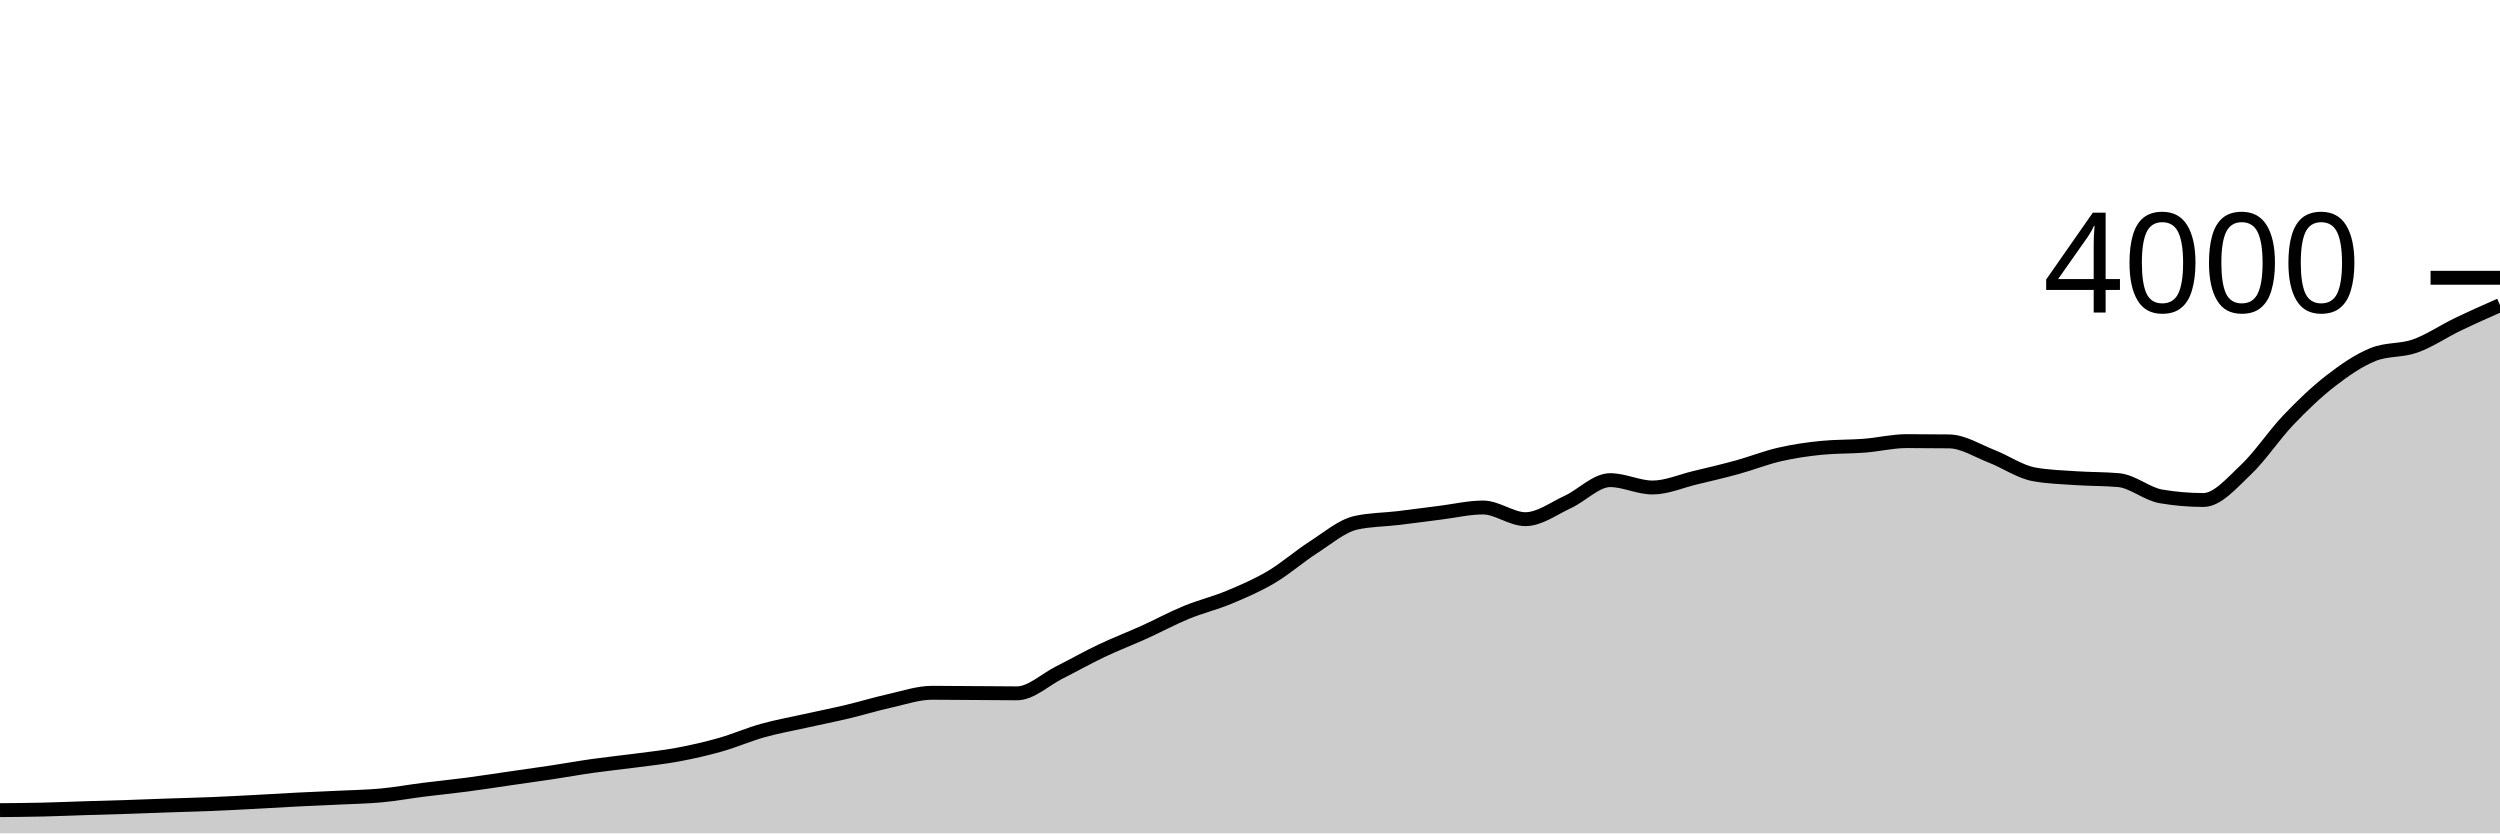
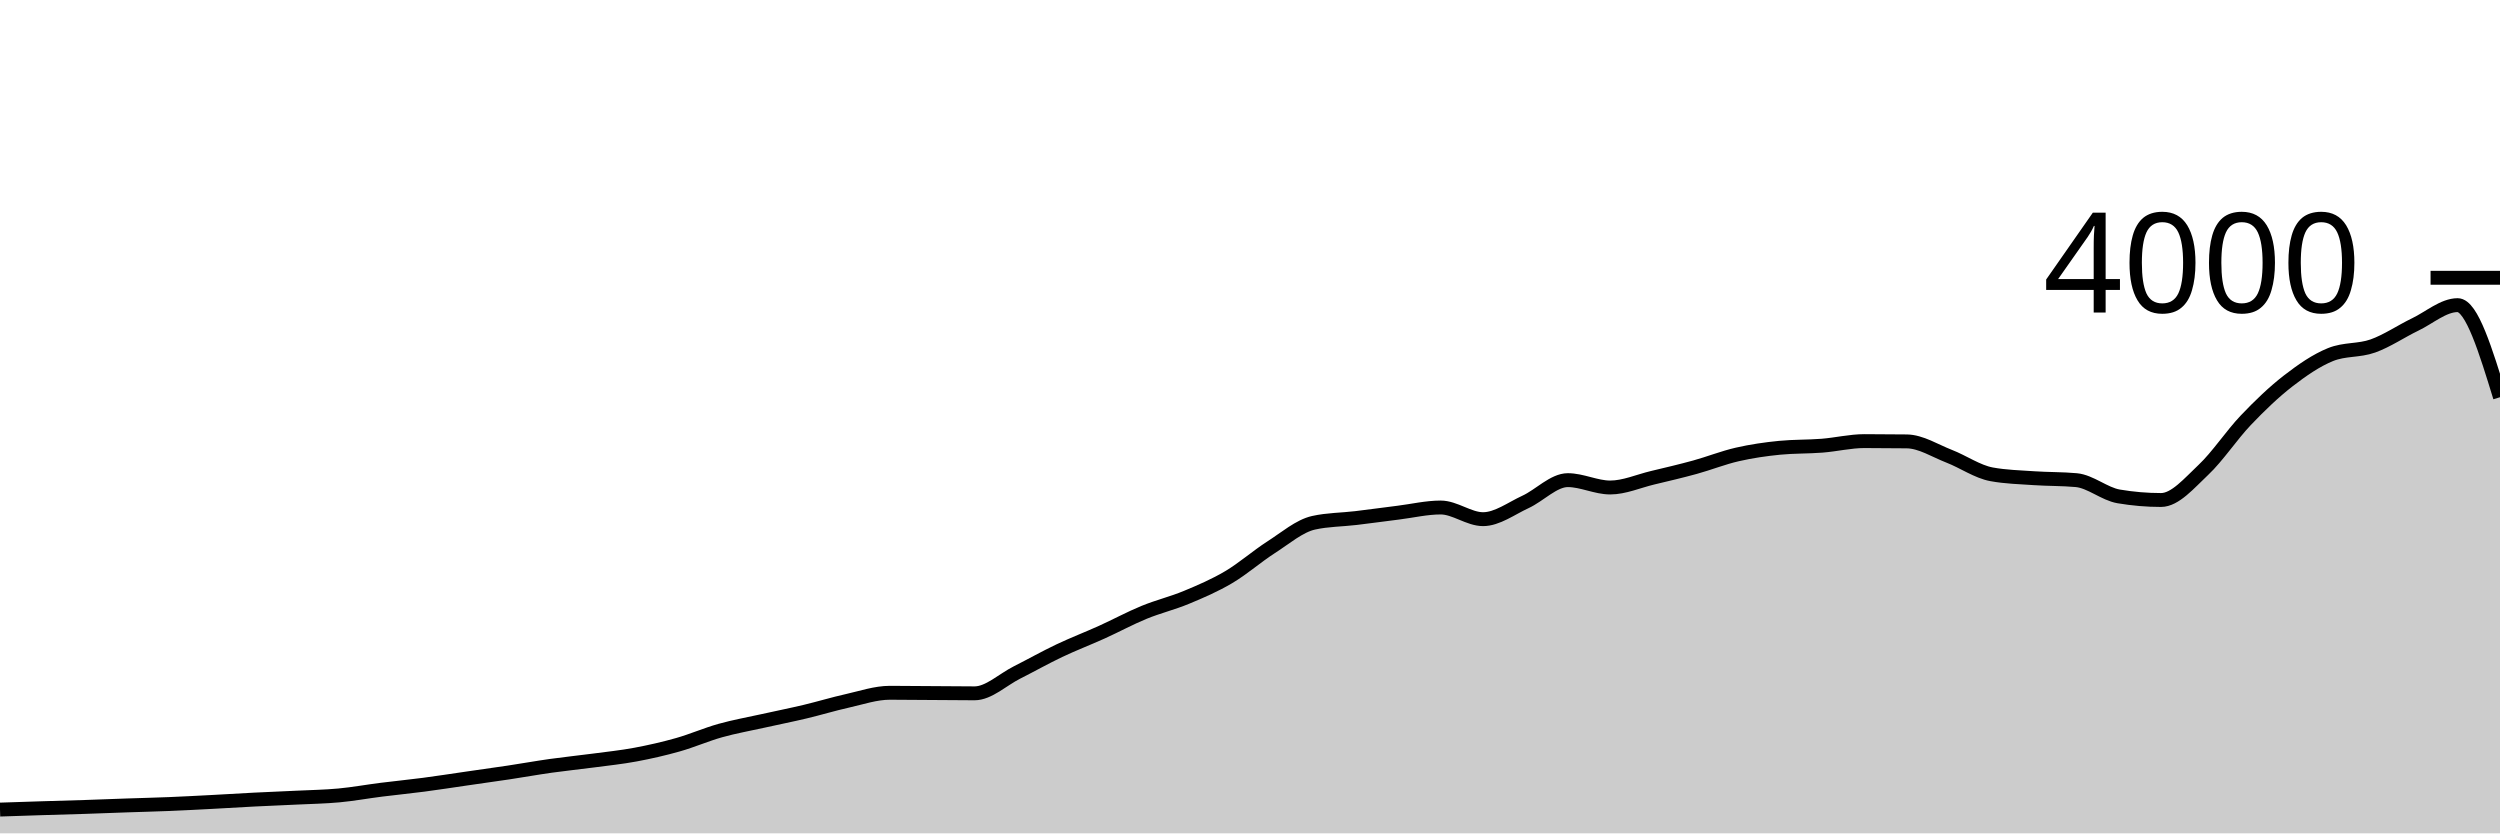
<svg xmlns="http://www.w3.org/2000/svg" viewBox="0 0 180 60">
  <g transform="translate(0,20)">
-     <path class="area" fill="rgba(0, 0, 0, 0.2)" d="M0,38.33C1.017,38.322,2.034,38.313,3.051,38.29C4.068,38.267,5.085,38.222,6.102,38.19C7.119,38.158,8.136,38.133,9.153,38.1C10.169,38.067,11.186,38.025,12.203,37.99C13.22,37.955,14.237,37.932,15.254,37.89C16.271,37.848,17.288,37.793,18.305,37.74C19.322,37.687,20.339,37.622,21.356,37.57C22.373,37.518,23.39,37.48,24.407,37.43C25.424,37.38,26.441,37.365,27.458,37.27C28.475,37.175,29.492,36.988,30.508,36.86C31.525,36.732,32.542,36.633,33.559,36.5C34.576,36.367,35.593,36.207,36.61,36.06C37.627,35.913,38.644,35.773,39.661,35.62C40.678,35.467,41.695,35.283,42.712,35.14C43.729,34.997,44.746,34.895,45.763,34.76C46.78,34.625,47.797,34.52,48.814,34.33C49.831,34.14,50.847,33.908,51.864,33.62C52.881,33.332,53.898,32.885,54.915,32.6C55.932,32.315,56.949,32.137,57.966,31.91C58.983,31.683,60,31.482,61.017,31.24C62.034,30.998,63.051,30.687,64.068,30.46C65.085,30.233,66.102,29.88,67.119,29.88C68.136,29.88,69.153,29.893,70.169,29.9C71.186,29.907,72.203,29.92,73.22,29.92C74.237,29.92,75.254,28.932,76.271,28.42C77.288,27.908,78.305,27.333,79.322,26.85C80.339,26.367,81.356,25.98,82.373,25.52C83.39,25.06,84.407,24.508,85.424,24.09C86.441,23.672,87.458,23.433,88.475,23.01C89.492,22.587,90.508,22.152,91.525,21.55C92.542,20.948,93.559,20.052,94.576,19.4C95.593,18.748,96.61,17.867,97.627,17.64C98.644,17.413,99.661,17.422,100.678,17.3C101.695,17.178,102.712,17.037,103.729,16.91C104.746,16.783,105.763,16.54,106.78,16.54C107.797,16.54,108.814,17.38,109.831,17.38C110.847,17.38,111.864,16.608,112.881,16.14C113.898,15.672,114.915,14.57,115.932,14.57C116.949,14.57,117.966,15.1,118.983,15.1C120,15.1,121.017,14.643,122.034,14.4C123.051,14.157,124.068,13.92,125.085,13.64C126.102,13.36,127.119,12.953,128.136,12.72C129.153,12.487,130.169,12.34,131.186,12.24C132.203,12.14,133.22,12.17,134.237,12.09C135.254,12.01,136.271,11.76,137.288,11.76C138.305,11.76,139.322,11.767,140.339,11.78C141.356,11.793,142.373,12.455,143.39,12.85C144.407,13.245,145.424,13.963,146.441,14.15C147.458,14.337,148.475,14.36,149.492,14.43C150.508,14.5,151.525,14.477,152.542,14.57C153.559,14.663,154.576,15.567,155.593,15.74C156.61,15.913,157.627,16,158.644,16C159.661,16,160.678,14.787,161.695,13.83C162.712,12.873,163.729,11.327,164.746,10.26C165.763,9.193,166.78,8.218,167.797,7.43C168.814,6.642,169.831,5.943,170.847,5.53C171.864,5.117,172.881,5.272,173.898,4.91C174.915,4.548,175.932,3.85,176.949,3.36C177.966,2.87,178.983,2.42,180,1.97L180,40C178.983,40,177.966,40,176.949,40C175.932,40,174.915,40,173.898,40C172.881,40,171.864,40,170.847,40C169.831,40,168.814,40,167.797,40C166.78,40,165.763,40,164.746,40C163.729,40,162.712,40,161.695,40C160.678,40,159.661,40,158.644,40C157.627,40,156.61,40,155.593,40C154.576,40,153.559,40,152.542,40C151.525,40,150.508,40,149.492,40C148.475,40,147.458,40,146.441,40C145.424,40,144.407,40,143.39,40C142.373,40,141.356,40,140.339,40C139.322,40,138.305,40,137.288,40C136.271,40,135.254,40,134.237,40C133.22,40,132.203,40,131.186,40C130.169,40,129.153,40,128.136,40C127.119,40,126.102,40,125.085,40C124.068,40,123.051,40,122.034,40C121.017,40,120,40,118.983,40C117.966,40,116.949,40,115.932,40C114.915,40,113.898,40,112.881,40C111.864,40,110.847,40,109.831,40C108.814,40,107.797,40,106.78,40C105.763,40,104.746,40,103.729,40C102.712,40,101.695,40,100.678,40C99.661,40,98.644,40,97.627,40C96.61,40,95.593,40,94.576,40C93.559,40,92.542,40,91.525,40C90.508,40,89.492,40,88.475,40C87.458,40,86.441,40,85.424,40C84.407,40,83.39,40,82.373,40C81.356,40,80.339,40,79.322,40C78.305,40,77.288,40,76.271,40C75.254,40,74.237,40,73.22,40C72.203,40,71.186,40,70.169,40C69.153,40,68.136,40,67.119,40C66.102,40,65.085,40,64.068,40C63.051,40,62.034,40,61.017,40C60,40,58.983,40,57.966,40C56.949,40,55.932,40,54.915,40C53.898,40,52.881,40,51.864,40C50.847,40,49.831,40,48.814,40C47.797,40,46.78,40,45.763,40C44.746,40,43.729,40,42.712,40C41.695,40,40.678,40,39.661,40C38.644,40,37.627,40,36.61,40C35.593,40,34.576,40,33.559,40C32.542,40,31.525,40,30.508,40C29.492,40,28.475,40,27.458,40C26.441,40,25.424,40,24.407,40C23.39,40,22.373,40,21.356,40C20.339,40,19.322,40,18.305,40C17.288,40,16.271,40,15.254,40C14.237,40,13.22,40,12.203,40C11.186,40,10.169,40,9.153,40C8.136,40,7.119,40,6.102,40C5.085,40,4.068,40,3.051,40C2.034,40,1.017,40,0,40Z" />
-     <path class="line" stroke="black" fill="none" d="M0,38.33C1.017,38.322,2.034,38.313,3.051,38.29C4.068,38.267,5.085,38.222,6.102,38.19C7.119,38.158,8.136,38.133,9.153,38.1C10.169,38.067,11.186,38.025,12.203,37.99C13.22,37.955,14.237,37.932,15.254,37.89C16.271,37.848,17.288,37.793,18.305,37.74C19.322,37.687,20.339,37.622,21.356,37.57C22.373,37.518,23.39,37.48,24.407,37.43C25.424,37.38,26.441,37.365,27.458,37.27C28.475,37.175,29.492,36.988,30.508,36.86C31.525,36.732,32.542,36.633,33.559,36.5C34.576,36.367,35.593,36.207,36.61,36.06C37.627,35.913,38.644,35.773,39.661,35.62C40.678,35.467,41.695,35.283,42.712,35.14C43.729,34.997,44.746,34.895,45.763,34.76C46.78,34.625,47.797,34.52,48.814,34.33C49.831,34.14,50.847,33.908,51.864,33.62C52.881,33.332,53.898,32.885,54.915,32.6C55.932,32.315,56.949,32.137,57.966,31.91C58.983,31.683,60,31.482,61.017,31.24C62.034,30.998,63.051,30.687,64.068,30.46C65.085,30.233,66.102,29.88,67.119,29.88C68.136,29.88,69.153,29.893,70.169,29.9C71.186,29.907,72.203,29.92,73.22,29.92C74.237,29.92,75.254,28.932,76.271,28.42C77.288,27.908,78.305,27.333,79.322,26.85C80.339,26.367,81.356,25.98,82.373,25.52C83.39,25.06,84.407,24.508,85.424,24.09C86.441,23.672,87.458,23.433,88.475,23.01C89.492,22.587,90.508,22.152,91.525,21.55C92.542,20.948,93.559,20.052,94.576,19.4C95.593,18.748,96.61,17.867,97.627,17.64C98.644,17.413,99.661,17.422,100.678,17.3C101.695,17.178,102.712,17.037,103.729,16.91C104.746,16.783,105.763,16.54,106.78,16.54C107.797,16.54,108.814,17.38,109.831,17.38C110.847,17.38,111.864,16.608,112.881,16.14C113.898,15.672,114.915,14.57,115.932,14.57C116.949,14.57,117.966,15.1,118.983,15.1C120,15.1,121.017,14.643,122.034,14.4C123.051,14.157,124.068,13.92,125.085,13.64C126.102,13.36,127.119,12.953,128.136,12.72C129.153,12.487,130.169,12.34,131.186,12.24C132.203,12.14,133.22,12.17,134.237,12.09C135.254,12.01,136.271,11.76,137.288,11.76C138.305,11.76,139.322,11.767,140.339,11.78C141.356,11.793,142.373,12.455,143.39,12.85C144.407,13.245,145.424,13.963,146.441,14.15C147.458,14.337,148.475,14.36,149.492,14.43C150.508,14.5,151.525,14.477,152.542,14.57C153.559,14.663,154.576,15.567,155.593,15.74C156.61,15.913,157.627,16,158.644,16C159.661,16,160.678,14.787,161.695,13.83C162.712,12.873,163.729,11.327,164.746,10.26C165.763,9.193,166.78,8.218,167.797,7.43C168.814,6.642,169.831,5.943,170.847,5.53C171.864,5.117,172.881,5.272,173.898,4.91C174.915,4.548,175.932,3.85,176.949,3.36C177.966,2.87,178.983,2.42,180,1.97" />
+     <path class="area" fill="rgba(0, 0, 0, 0.2)" d="M0,38.29C1.017,38.256,2.034,38.222,3.051,38.19C4.068,38.158,5.085,38.133,6.102,38.1C7.119,38.067,8.136,38.025,9.153,37.99C10.169,37.955,11.186,37.932,12.203,37.89C13.22,37.848,14.237,37.793,15.254,37.74C16.271,37.687,17.288,37.622,18.305,37.57C19.322,37.518,20.339,37.48,21.356,37.43C22.373,37.38,23.39,37.365,24.407,37.27C25.424,37.175,26.441,36.988,27.458,36.86C28.475,36.732,29.492,36.633,30.508,36.5C31.525,36.367,32.542,36.207,33.559,36.06C34.576,35.913,35.593,35.773,36.61,35.62C37.627,35.467,38.644,35.283,39.661,35.14C40.678,34.997,41.695,34.895,42.712,34.76C43.729,34.625,44.746,34.52,45.763,34.33C46.78,34.14,47.797,33.908,48.814,33.62C49.831,33.332,50.847,32.885,51.864,32.6C52.881,32.315,53.898,32.137,54.915,31.91C55.932,31.683,56.949,31.482,57.966,31.24C58.983,30.998,60,30.687,61.017,30.46C62.034,30.233,63.051,29.88,64.068,29.88C65.085,29.88,66.102,29.893,67.119,29.9C68.136,29.907,69.153,29.92,70.169,29.92C71.186,29.92,72.203,28.932,73.22,28.42C74.237,27.908,75.254,27.333,76.271,26.85C77.288,26.367,78.305,25.98,79.322,25.52C80.339,25.06,81.356,24.508,82.373,24.09C83.39,23.672,84.407,23.433,85.424,23.01C86.441,22.587,87.458,22.152,88.475,21.55C89.492,20.948,90.508,20.052,91.525,19.4C92.542,18.748,93.559,17.867,94.576,17.64C95.593,17.413,96.61,17.422,97.627,17.3C98.644,17.178,99.661,17.037,100.678,16.91C101.695,16.783,102.712,16.54,103.729,16.54C104.746,16.54,105.763,17.38,106.78,17.38C107.797,17.38,108.814,16.608,109.831,16.14C110.847,15.672,111.864,14.57,112.881,14.57C113.898,14.57,114.915,15.1,115.932,15.1C116.949,15.1,117.966,14.643,118.983,14.4C120,14.157,121.017,13.92,122.034,13.64C123.051,13.36,124.068,12.953,125.085,12.72C126.102,12.487,127.119,12.34,128.136,12.24C129.153,12.14,130.169,12.17,131.186,12.09C132.203,12.01,133.22,11.76,134.237,11.76C135.254,11.76,136.271,11.767,137.288,11.78C138.305,11.793,139.322,12.455,140.339,12.85C141.356,13.245,142.373,13.963,143.39,14.15C144.407,14.337,145.424,14.36,146.441,14.43C147.458,14.5,148.475,14.477,149.492,14.57C150.508,14.663,151.525,15.567,152.542,15.74C153.559,15.913,154.576,16,155.593,16C156.61,16,157.627,14.787,158.644,13.83C159.661,12.873,160.678,11.327,161.695,10.26C162.712,9.193,163.729,8.218,164.746,7.43C165.763,6.642,166.78,5.943,167.797,5.53C168.814,5.117,169.831,5.272,170.847,4.91C171.864,4.548,172.881,3.85,173.898,3.36C174.915,2.87,175.932,1.97,176.949,1.97C177.966,1.97,178.983,5.285,180,8.6L180,40C178.983,40,177.966,40,176.949,40C175.932,40,174.915,40,173.898,40C172.881,40,171.864,40,170.847,40C169.831,40,168.814,40,167.797,40C166.78,40,165.763,40,164.746,40C163.729,40,162.712,40,161.695,40C160.678,40,159.661,40,158.644,40C157.627,40,156.61,40,155.593,40C154.576,40,153.559,40,152.542,40C151.525,40,150.508,40,149.492,40C148.475,40,147.458,40,146.441,40C145.424,40,144.407,40,143.39,40C142.373,40,141.356,40,140.339,40C139.322,40,138.305,40,137.288,40C136.271,40,135.254,40,134.237,40C133.22,40,132.203,40,131.186,40C130.169,40,129.153,40,128.136,40C127.119,40,126.102,40,125.085,40C124.068,40,123.051,40,122.034,40C121.017,40,120,40,118.983,40C117.966,40,116.949,40,115.932,40C114.915,40,113.898,40,112.881,40C111.864,40,110.847,40,109.831,40C108.814,40,107.797,40,106.78,40C105.763,40,104.746,40,103.729,40C102.712,40,101.695,40,100.678,40C99.661,40,98.644,40,97.627,40C96.61,40,95.593,40,94.576,40C93.559,40,92.542,40,91.525,40C90.508,40,89.492,40,88.475,40C87.458,40,86.441,40,85.424,40C84.407,40,83.39,40,82.373,40C81.356,40,80.339,40,79.322,40C78.305,40,77.288,40,76.271,40C75.254,40,74.237,40,73.22,40C72.203,40,71.186,40,70.169,40C69.153,40,68.136,40,67.119,40C66.102,40,65.085,40,64.068,40C63.051,40,62.034,40,61.017,40C60,40,58.983,40,57.966,40C56.949,40,55.932,40,54.915,40C53.898,40,52.881,40,51.864,40C50.847,40,49.831,40,48.814,40C47.797,40,46.78,40,45.763,40C44.746,40,43.729,40,42.712,40C41.695,40,40.678,40,39.661,40C38.644,40,37.627,40,36.61,40C35.593,40,34.576,40,33.559,40C32.542,40,31.525,40,30.508,40C29.492,40,28.475,40,27.458,40C26.441,40,25.424,40,24.407,40C23.39,40,22.373,40,21.356,40C20.339,40,19.322,40,18.305,40C17.288,40,16.271,40,15.254,40C14.237,40,13.22,40,12.203,40C11.186,40,10.169,40,9.153,40C8.136,40,7.119,40,6.102,40C5.085,40,4.068,40,3.051,40C2.034,40,1.017,40,0,40Z" />
+     <path class="line" stroke="black" fill="none" d="M0,38.29C1.017,38.256,2.034,38.222,3.051,38.19C4.068,38.158,5.085,38.133,6.102,38.1C7.119,38.067,8.136,38.025,9.153,37.99C10.169,37.955,11.186,37.932,12.203,37.89C13.22,37.848,14.237,37.793,15.254,37.74C16.271,37.687,17.288,37.622,18.305,37.57C19.322,37.518,20.339,37.48,21.356,37.43C22.373,37.38,23.39,37.365,24.407,37.27C25.424,37.175,26.441,36.988,27.458,36.86C28.475,36.732,29.492,36.633,30.508,36.5C31.525,36.367,32.542,36.207,33.559,36.06C34.576,35.913,35.593,35.773,36.61,35.62C37.627,35.467,38.644,35.283,39.661,35.14C40.678,34.997,41.695,34.895,42.712,34.76C43.729,34.625,44.746,34.52,45.763,34.33C46.78,34.14,47.797,33.908,48.814,33.62C49.831,33.332,50.847,32.885,51.864,32.6C52.881,32.315,53.898,32.137,54.915,31.91C55.932,31.683,56.949,31.482,57.966,31.24C58.983,30.998,60,30.687,61.017,30.46C62.034,30.233,63.051,29.88,64.068,29.88C65.085,29.88,66.102,29.893,67.119,29.9C68.136,29.907,69.153,29.92,70.169,29.92C71.186,29.92,72.203,28.932,73.22,28.42C74.237,27.908,75.254,27.333,76.271,26.85C77.288,26.367,78.305,25.98,79.322,25.52C80.339,25.06,81.356,24.508,82.373,24.09C83.39,23.672,84.407,23.433,85.424,23.01C86.441,22.587,87.458,22.152,88.475,21.55C89.492,20.948,90.508,20.052,91.525,19.4C92.542,18.748,93.559,17.867,94.576,17.64C95.593,17.413,96.61,17.422,97.627,17.3C98.644,17.178,99.661,17.037,100.678,16.91C101.695,16.783,102.712,16.54,103.729,16.54C104.746,16.54,105.763,17.38,106.78,17.38C107.797,17.38,108.814,16.608,109.831,16.14C110.847,15.672,111.864,14.57,112.881,14.57C113.898,14.57,114.915,15.1,115.932,15.1C116.949,15.1,117.966,14.643,118.983,14.4C120,14.157,121.017,13.92,122.034,13.64C123.051,13.36,124.068,12.953,125.085,12.72C126.102,12.487,127.119,12.34,128.136,12.24C129.153,12.14,130.169,12.17,131.186,12.09C132.203,12.01,133.22,11.76,134.237,11.76C135.254,11.76,136.271,11.767,137.288,11.78C138.305,11.793,139.322,12.455,140.339,12.85C141.356,13.245,142.373,13.963,143.39,14.15C144.407,14.337,145.424,14.36,146.441,14.43C147.458,14.5,148.475,14.477,149.492,14.57C150.508,14.663,151.525,15.567,152.542,15.74C153.559,15.913,154.576,16,155.593,16C156.61,16,157.627,14.787,158.644,13.83C159.661,12.873,160.678,11.327,161.695,10.26C162.712,9.193,163.729,8.218,164.746,7.43C165.763,6.642,166.78,5.943,167.797,5.53C168.814,5.117,169.831,5.272,170.847,4.91C171.864,4.548,172.881,3.85,173.898,3.36C174.915,2.87,175.932,1.97,176.949,1.97C177.966,1.97,178.983,5.285,180,8.6" />
    <path class="axis-ceiling" stroke-width="1" stroke="black" fill="none" d="M175,0L180,0" />
    <text class="axis-ceiling-label" font-family="sans-serif" text-anchor="end" font-size="10px" x="170" y="2.5">4000</text>
  </g>
</svg>
